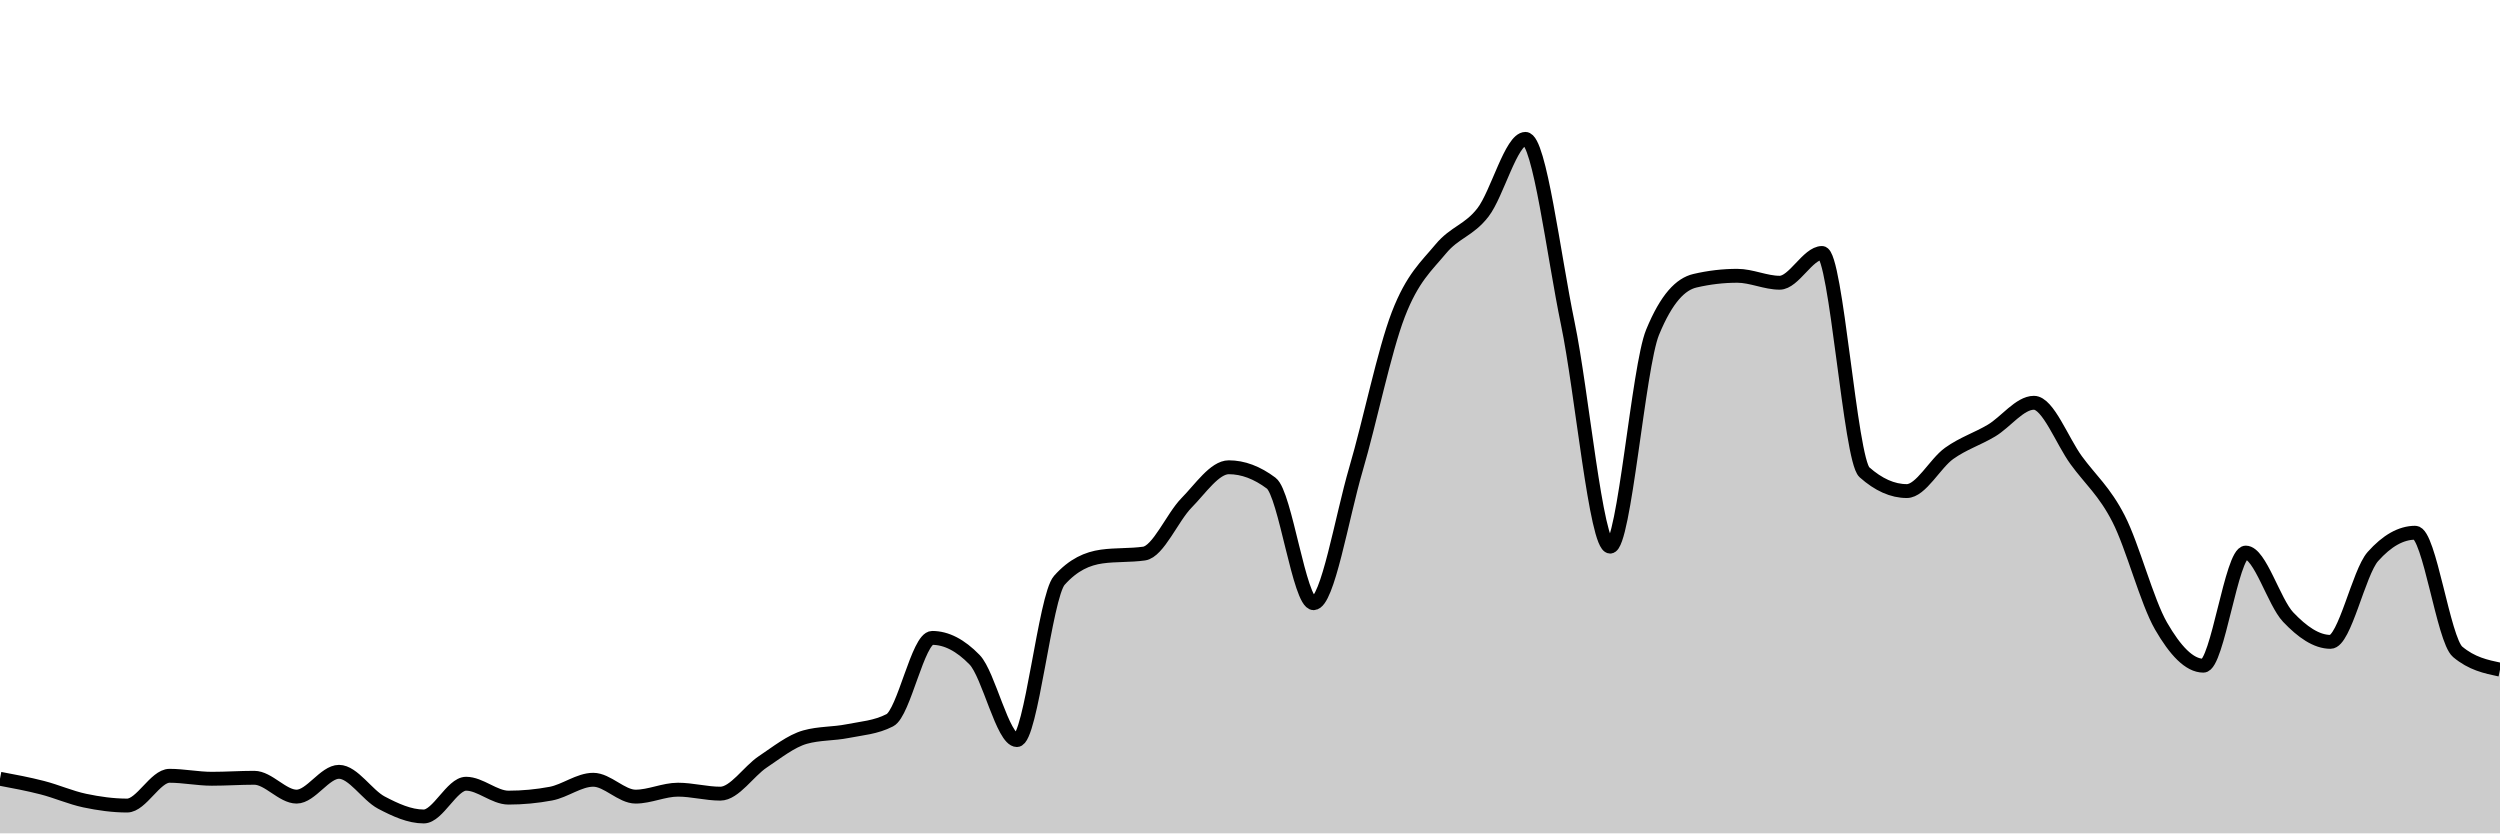
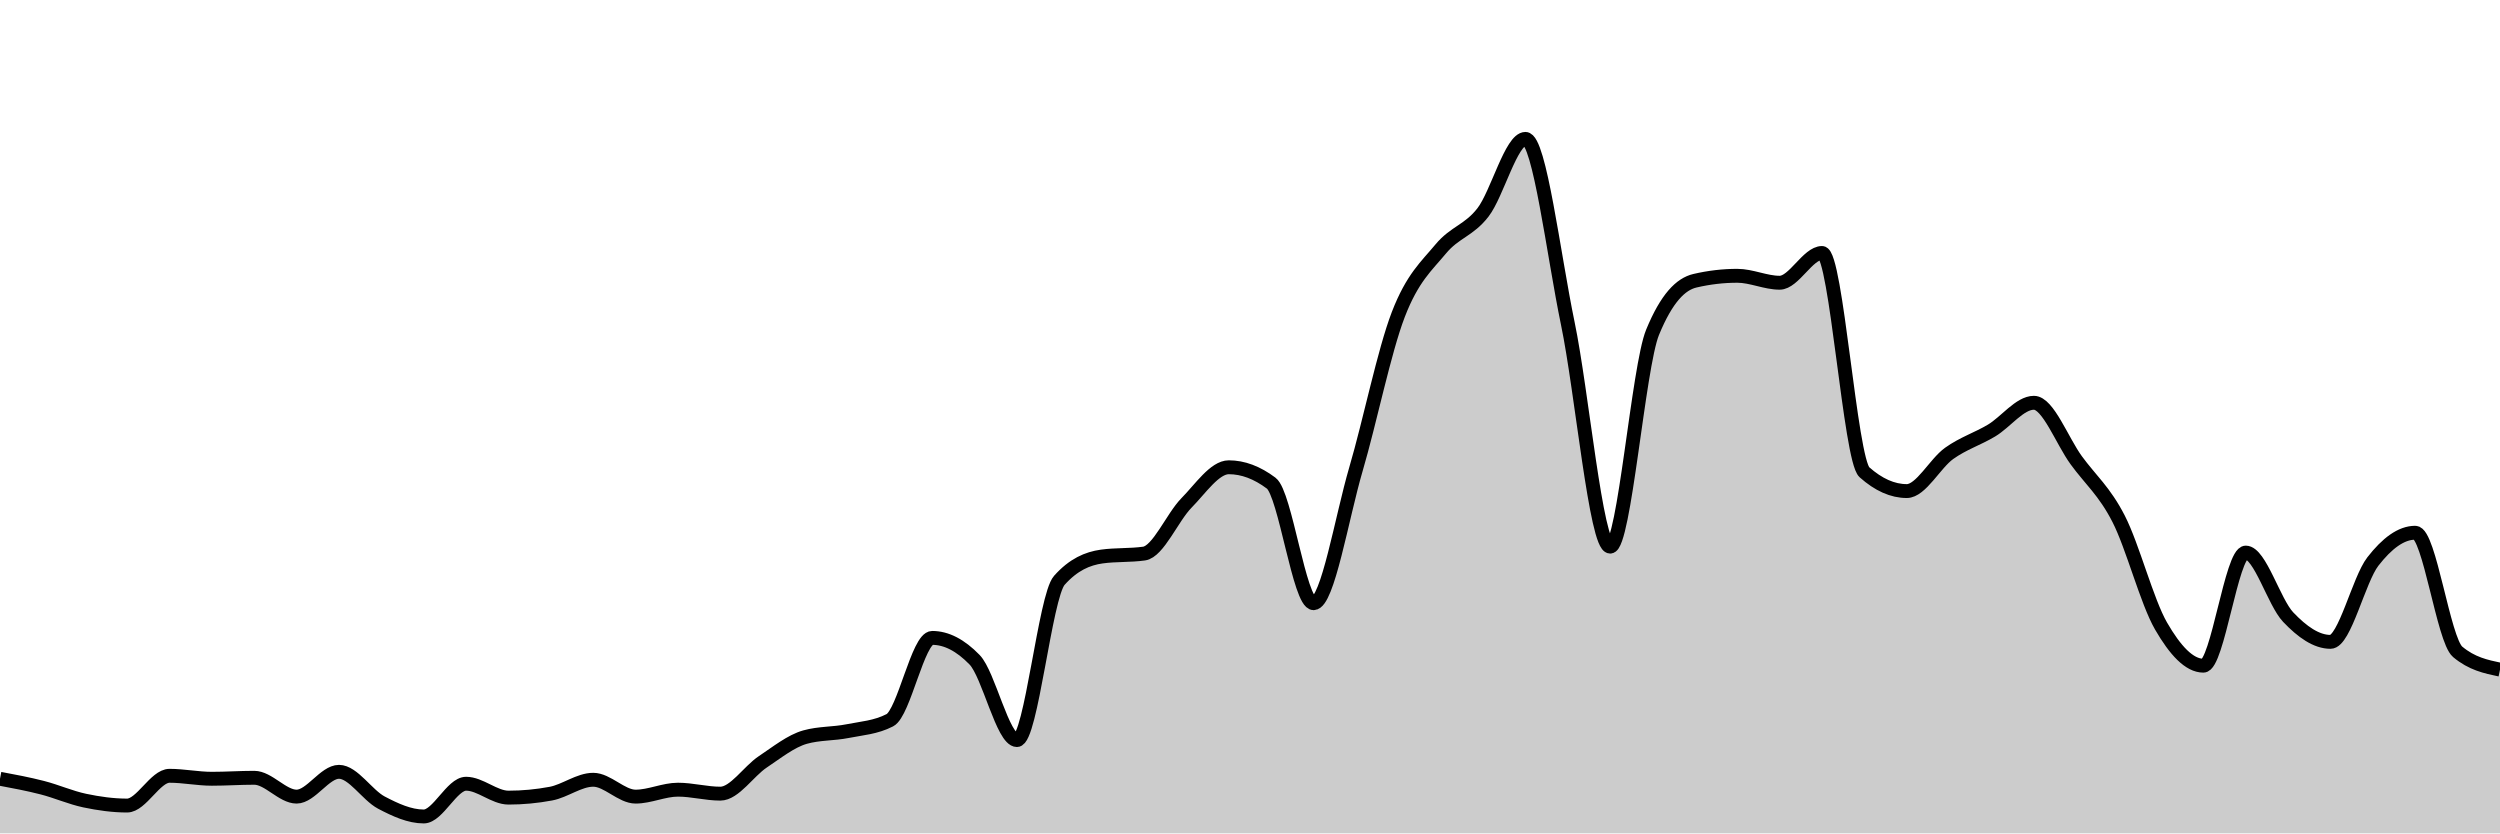
<svg xmlns="http://www.w3.org/2000/svg" viewBox="0 0 180 60">
  <g transform="translate(0,10)">
-     <path class="area" fill="rgba(0, 0, 0, 0.2)" d="M0,46.071C1.017,46.262,2.034,46.452,3.051,46.714C4.068,46.976,5.085,47.429,6.102,47.643C7.119,47.857,8.136,48,9.153,48C10.169,48,11.186,45.857,12.203,45.857C13.22,45.857,14.237,46.071,15.254,46.071C16.271,46.071,17.288,46,18.305,46C19.322,46,20.339,47.357,21.356,47.357C22.373,47.357,23.39,45.571,24.407,45.571C25.424,45.571,26.441,47.25,27.458,47.786C28.475,48.321,29.492,48.786,30.508,48.786C31.525,48.786,32.542,46.429,33.559,46.429C34.576,46.429,35.593,47.429,36.61,47.429C37.627,47.429,38.644,47.333,39.661,47.143C40.678,46.952,41.695,46.143,42.712,46.143C43.729,46.143,44.746,47.357,45.763,47.357C46.78,47.357,47.797,46.857,48.814,46.857C49.831,46.857,50.847,47.143,51.864,47.143C52.881,47.143,53.898,45.536,54.915,44.857C55.932,44.179,56.949,43.357,57.966,43.071C58.983,42.786,60,42.845,61.017,42.643C62.034,42.44,63.051,42.381,64.068,41.857C65.085,41.333,66.102,35.929,67.119,35.929C68.136,35.929,69.153,36.452,70.169,37.5C71.186,38.548,72.203,43.286,73.22,43.286C74.237,43.286,75.254,32.929,76.271,31.786C77.288,30.643,78.305,30.214,79.322,30.071C80.339,29.929,81.356,30,82.373,29.857C83.39,29.714,84.407,27.25,85.424,26.214C86.441,25.179,87.458,23.643,88.475,23.643C89.492,23.643,90.508,24.024,91.525,24.786C92.542,25.548,93.559,33.429,94.576,33.429C95.593,33.429,96.61,27.25,97.627,23.786C98.644,20.321,99.661,15.286,100.678,12.643C101.695,10,102.712,9.155,103.729,7.929C104.746,6.702,105.763,6.607,106.78,5.286C107.797,3.964,108.814,0,109.831,0C110.847,0,111.864,8.393,112.881,13.286C113.898,18.179,114.915,29.357,115.932,29.357C116.949,29.357,117.966,16.405,118.983,13.929C120,11.452,121.017,10.452,122.034,10.214C123.051,9.976,124.068,9.857,125.085,9.857C126.102,9.857,127.119,10.357,128.136,10.357C129.153,10.357,130.169,8.214,131.186,8.214C132.203,8.214,133.22,23.095,134.237,24C135.254,24.905,136.271,25.357,137.288,25.357C138.305,25.357,139.322,23.369,140.339,22.643C141.356,21.917,142.373,21.607,143.39,21C144.407,20.393,145.424,19,146.441,19C147.458,19,148.475,21.75,149.492,23.143C150.508,24.536,151.525,25.369,152.542,27.357C153.559,29.345,154.576,33.31,155.593,35.071C156.61,36.833,157.627,37.929,158.644,37.929C159.661,37.929,160.678,29.786,161.695,29.786C162.712,29.786,163.729,33.357,164.746,34.429C165.763,35.5,166.78,36.214,167.797,36.214C168.814,36.214,169.831,31.214,170.847,30.071C171.864,28.929,172.881,28.357,173.898,28.357C174.915,28.357,175.932,36.071,176.949,36.929C177.966,37.786,178.983,38,180,38.214L180,50C178.983,50,177.966,50,176.949,50C175.932,50,174.915,50,173.898,50C172.881,50,171.864,50,170.847,50C169.831,50,168.814,50,167.797,50C166.78,50,165.763,50,164.746,50C163.729,50,162.712,50,161.695,50C160.678,50,159.661,50,158.644,50C157.627,50,156.61,50,155.593,50C154.576,50,153.559,50,152.542,50C151.525,50,150.508,50,149.492,50C148.475,50,147.458,50,146.441,50C145.424,50,144.407,50,143.39,50C142.373,50,141.356,50,140.339,50C139.322,50,138.305,50,137.288,50C136.271,50,135.254,50,134.237,50C133.22,50,132.203,50,131.186,50C130.169,50,129.153,50,128.136,50C127.119,50,126.102,50,125.085,50C124.068,50,123.051,50,122.034,50C121.017,50,120,50,118.983,50C117.966,50,116.949,50,115.932,50C114.915,50,113.898,50,112.881,50C111.864,50,110.847,50,109.831,50C108.814,50,107.797,50,106.78,50C105.763,50,104.746,50,103.729,50C102.712,50,101.695,50,100.678,50C99.661,50,98.644,50,97.627,50C96.61,50,95.593,50,94.576,50C93.559,50,92.542,50,91.525,50C90.508,50,89.492,50,88.475,50C87.458,50,86.441,50,85.424,50C84.407,50,83.39,50,82.373,50C81.356,50,80.339,50,79.322,50C78.305,50,77.288,50,76.271,50C75.254,50,74.237,50,73.22,50C72.203,50,71.186,50,70.169,50C69.153,50,68.136,50,67.119,50C66.102,50,65.085,50,64.068,50C63.051,50,62.034,50,61.017,50C60,50,58.983,50,57.966,50C56.949,50,55.932,50,54.915,50C53.898,50,52.881,50,51.864,50C50.847,50,49.831,50,48.814,50C47.797,50,46.78,50,45.763,50C44.746,50,43.729,50,42.712,50C41.695,50,40.678,50,39.661,50C38.644,50,37.627,50,36.61,50C35.593,50,34.576,50,33.559,50C32.542,50,31.525,50,30.508,50C29.492,50,28.475,50,27.458,50C26.441,50,25.424,50,24.407,50C23.39,50,22.373,50,21.356,50C20.339,50,19.322,50,18.305,50C17.288,50,16.271,50,15.254,50C14.237,50,13.22,50,12.203,50C11.186,50,10.169,50,9.153,50C8.136,50,7.119,50,6.102,50C5.085,50,4.068,50,3.051,50C2.034,50,1.017,50,0,50Z" />
-     <path class="line" stroke="black" fill="none" d="M0,46.071C1.017,46.262,2.034,46.452,3.051,46.714C4.068,46.976,5.085,47.429,6.102,47.643C7.119,47.857,8.136,48,9.153,48C10.169,48,11.186,45.857,12.203,45.857C13.22,45.857,14.237,46.071,15.254,46.071C16.271,46.071,17.288,46,18.305,46C19.322,46,20.339,47.357,21.356,47.357C22.373,47.357,23.39,45.571,24.407,45.571C25.424,45.571,26.441,47.25,27.458,47.786C28.475,48.321,29.492,48.786,30.508,48.786C31.525,48.786,32.542,46.429,33.559,46.429C34.576,46.429,35.593,47.429,36.61,47.429C37.627,47.429,38.644,47.333,39.661,47.143C40.678,46.952,41.695,46.143,42.712,46.143C43.729,46.143,44.746,47.357,45.763,47.357C46.78,47.357,47.797,46.857,48.814,46.857C49.831,46.857,50.847,47.143,51.864,47.143C52.881,47.143,53.898,45.536,54.915,44.857C55.932,44.179,56.949,43.357,57.966,43.071C58.983,42.786,60,42.845,61.017,42.643C62.034,42.44,63.051,42.381,64.068,41.857C65.085,41.333,66.102,35.929,67.119,35.929C68.136,35.929,69.153,36.452,70.169,37.5C71.186,38.548,72.203,43.286,73.22,43.286C74.237,43.286,75.254,32.929,76.271,31.786C77.288,30.643,78.305,30.214,79.322,30.071C80.339,29.929,81.356,30,82.373,29.857C83.39,29.714,84.407,27.25,85.424,26.214C86.441,25.179,87.458,23.643,88.475,23.643C89.492,23.643,90.508,24.024,91.525,24.786C92.542,25.548,93.559,33.429,94.576,33.429C95.593,33.429,96.61,27.25,97.627,23.786C98.644,20.321,99.661,15.286,100.678,12.643C101.695,10,102.712,9.155,103.729,7.929C104.746,6.702,105.763,6.607,106.78,5.286C107.797,3.964,108.814,0,109.831,0C110.847,0,111.864,8.393,112.881,13.286C113.898,18.179,114.915,29.357,115.932,29.357C116.949,29.357,117.966,16.405,118.983,13.929C120,11.452,121.017,10.452,122.034,10.214C123.051,9.976,124.068,9.857,125.085,9.857C126.102,9.857,127.119,10.357,128.136,10.357C129.153,10.357,130.169,8.214,131.186,8.214C132.203,8.214,133.22,23.095,134.237,24C135.254,24.905,136.271,25.357,137.288,25.357C138.305,25.357,139.322,23.369,140.339,22.643C141.356,21.917,142.373,21.607,143.39,21C144.407,20.393,145.424,19,146.441,19C147.458,19,148.475,21.75,149.492,23.143C150.508,24.536,151.525,25.369,152.542,27.357C153.559,29.345,154.576,33.31,155.593,35.071C156.61,36.833,157.627,37.929,158.644,37.929C159.661,37.929,160.678,29.786,161.695,29.786C162.712,29.786,163.729,33.357,164.746,34.429C165.763,35.5,166.78,36.214,167.797,36.214C168.814,36.214,169.831,31.214,170.847,30.071C171.864,28.929,172.881,28.357,173.898,28.357C174.915,28.357,175.932,36.071,176.949,36.929C177.966,37.786,178.983,38,180,38.214" />
+     <path class="area" fill="rgba(0, 0, 0, 0.2)" d="M0,46.071C1.017,46.262,2.034,46.452,3.051,46.714C4.068,46.976,5.085,47.429,6.102,47.643C7.119,47.857,8.136,48,9.153,48C10.169,48,11.186,45.857,12.203,45.857C13.22,45.857,14.237,46.071,15.254,46.071C16.271,46.071,17.288,46,18.305,46C19.322,46,20.339,47.357,21.356,47.357C22.373,47.357,23.39,45.571,24.407,45.571C25.424,45.571,26.441,47.25,27.458,47.786C28.475,48.321,29.492,48.786,30.508,48.786C31.525,48.786,32.542,46.429,33.559,46.429C34.576,46.429,35.593,47.429,36.61,47.429C37.627,47.429,38.644,47.333,39.661,47.143C40.678,46.952,41.695,46.143,42.712,46.143C43.729,46.143,44.746,47.357,45.763,47.357C46.78,47.357,47.797,46.857,48.814,46.857C49.831,46.857,50.847,47.143,51.864,47.143C52.881,47.143,53.898,45.536,54.915,44.857C55.932,44.179,56.949,43.357,57.966,43.071C58.983,42.786,60,42.845,61.017,42.643C62.034,42.44,63.051,42.381,64.068,41.857C65.085,41.333,66.102,35.929,67.119,35.929C68.136,35.929,69.153,36.452,70.169,37.5C71.186,38.548,72.203,43.286,73.22,43.286C74.237,43.286,75.254,32.929,76.271,31.786C77.288,30.643,78.305,30.214,79.322,30.071C80.339,29.929,81.356,30,82.373,29.857C83.39,29.714,84.407,27.25,85.424,26.214C86.441,25.179,87.458,23.643,88.475,23.643C89.492,23.643,90.508,24.024,91.525,24.786C92.542,25.548,93.559,33.429,94.576,33.429C95.593,33.429,96.61,27.25,97.627,23.786C98.644,20.321,99.661,15.286,100.678,12.643C101.695,10,102.712,9.155,103.729,7.929C104.746,6.702,105.763,6.607,106.78,5.286C107.797,3.964,108.814,0,109.831,0C110.847,0,111.864,8.393,112.881,13.286C113.898,18.179,114.915,29.357,115.932,29.357C116.949,29.357,117.966,16.405,118.983,13.929C120,11.452,121.017,10.452,122.034,10.214C123.051,9.976,124.068,9.857,125.085,9.857C126.102,9.857,127.119,10.357,128.136,10.357C129.153,10.357,130.169,8.214,131.186,8.214C132.203,8.214,133.22,23.095,134.237,24C135.254,24.905,136.271,25.357,137.288,25.357C138.305,25.357,139.322,23.369,140.339,22.643C141.356,21.917,142.373,21.607,143.39,21C144.407,20.393,145.424,19,146.441,19C147.458,19,148.475,21.75,149.492,23.143C150.508,24.536,151.525,25.369,152.542,27.357C153.559,29.345,154.576,33.31,155.593,35.071C156.61,36.833,157.627,37.929,158.644,37.929C159.661,37.929,160.678,29.786,161.695,29.786C162.712,29.786,163.729,33.357,164.746,34.429C165.763,35.5,166.78,36.214,167.797,36.214C168.814,36.214,169.831,31.738,170.847,30.429C171.864,29.119,172.881,28.357,173.898,28.357C174.915,28.357,175.932,36.071,176.949,36.929C177.966,37.786,178.983,38,180,38.214L180,50C178.983,50,177.966,50,176.949,50C175.932,50,174.915,50,173.898,50C172.881,50,171.864,50,170.847,50C169.831,50,168.814,50,167.797,50C166.78,50,165.763,50,164.746,50C163.729,50,162.712,50,161.695,50C160.678,50,159.661,50,158.644,50C157.627,50,156.61,50,155.593,50C154.576,50,153.559,50,152.542,50C151.525,50,150.508,50,149.492,50C148.475,50,147.458,50,146.441,50C145.424,50,144.407,50,143.39,50C142.373,50,141.356,50,140.339,50C139.322,50,138.305,50,137.288,50C136.271,50,135.254,50,134.237,50C133.22,50,132.203,50,131.186,50C130.169,50,129.153,50,128.136,50C127.119,50,126.102,50,125.085,50C124.068,50,123.051,50,122.034,50C121.017,50,120,50,118.983,50C117.966,50,116.949,50,115.932,50C114.915,50,113.898,50,112.881,50C111.864,50,110.847,50,109.831,50C108.814,50,107.797,50,106.78,50C105.763,50,104.746,50,103.729,50C102.712,50,101.695,50,100.678,50C99.661,50,98.644,50,97.627,50C96.61,50,95.593,50,94.576,50C93.559,50,92.542,50,91.525,50C90.508,50,89.492,50,88.475,50C87.458,50,86.441,50,85.424,50C84.407,50,83.39,50,82.373,50C81.356,50,80.339,50,79.322,50C78.305,50,77.288,50,76.271,50C75.254,50,74.237,50,73.22,50C72.203,50,71.186,50,70.169,50C69.153,50,68.136,50,67.119,50C66.102,50,65.085,50,64.068,50C63.051,50,62.034,50,61.017,50C60,50,58.983,50,57.966,50C56.949,50,55.932,50,54.915,50C53.898,50,52.881,50,51.864,50C50.847,50,49.831,50,48.814,50C47.797,50,46.78,50,45.763,50C44.746,50,43.729,50,42.712,50C41.695,50,40.678,50,39.661,50C38.644,50,37.627,50,36.61,50C35.593,50,34.576,50,33.559,50C32.542,50,31.525,50,30.508,50C29.492,50,28.475,50,27.458,50C26.441,50,25.424,50,24.407,50C23.39,50,22.373,50,21.356,50C20.339,50,19.322,50,18.305,50C17.288,50,16.271,50,15.254,50C14.237,50,13.22,50,12.203,50C11.186,50,10.169,50,9.153,50C8.136,50,7.119,50,6.102,50C5.085,50,4.068,50,3.051,50C2.034,50,1.017,50,0,50Z" />
+     <path class="line" stroke="black" fill="none" d="M0,46.071C1.017,46.262,2.034,46.452,3.051,46.714C4.068,46.976,5.085,47.429,6.102,47.643C7.119,47.857,8.136,48,9.153,48C10.169,48,11.186,45.857,12.203,45.857C13.22,45.857,14.237,46.071,15.254,46.071C16.271,46.071,17.288,46,18.305,46C19.322,46,20.339,47.357,21.356,47.357C22.373,47.357,23.39,45.571,24.407,45.571C25.424,45.571,26.441,47.25,27.458,47.786C28.475,48.321,29.492,48.786,30.508,48.786C31.525,48.786,32.542,46.429,33.559,46.429C34.576,46.429,35.593,47.429,36.61,47.429C37.627,47.429,38.644,47.333,39.661,47.143C40.678,46.952,41.695,46.143,42.712,46.143C43.729,46.143,44.746,47.357,45.763,47.357C46.78,47.357,47.797,46.857,48.814,46.857C49.831,46.857,50.847,47.143,51.864,47.143C52.881,47.143,53.898,45.536,54.915,44.857C55.932,44.179,56.949,43.357,57.966,43.071C58.983,42.786,60,42.845,61.017,42.643C62.034,42.44,63.051,42.381,64.068,41.857C65.085,41.333,66.102,35.929,67.119,35.929C68.136,35.929,69.153,36.452,70.169,37.5C71.186,38.548,72.203,43.286,73.22,43.286C74.237,43.286,75.254,32.929,76.271,31.786C77.288,30.643,78.305,30.214,79.322,30.071C80.339,29.929,81.356,30,82.373,29.857C83.39,29.714,84.407,27.25,85.424,26.214C86.441,25.179,87.458,23.643,88.475,23.643C89.492,23.643,90.508,24.024,91.525,24.786C92.542,25.548,93.559,33.429,94.576,33.429C95.593,33.429,96.61,27.25,97.627,23.786C98.644,20.321,99.661,15.286,100.678,12.643C101.695,10,102.712,9.155,103.729,7.929C104.746,6.702,105.763,6.607,106.78,5.286C107.797,3.964,108.814,0,109.831,0C110.847,0,111.864,8.393,112.881,13.286C113.898,18.179,114.915,29.357,115.932,29.357C116.949,29.357,117.966,16.405,118.983,13.929C120,11.452,121.017,10.452,122.034,10.214C123.051,9.976,124.068,9.857,125.085,9.857C126.102,9.857,127.119,10.357,128.136,10.357C129.153,10.357,130.169,8.214,131.186,8.214C132.203,8.214,133.22,23.095,134.237,24C135.254,24.905,136.271,25.357,137.288,25.357C138.305,25.357,139.322,23.369,140.339,22.643C141.356,21.917,142.373,21.607,143.39,21C144.407,20.393,145.424,19,146.441,19C147.458,19,148.475,21.75,149.492,23.143C150.508,24.536,151.525,25.369,152.542,27.357C153.559,29.345,154.576,33.31,155.593,35.071C156.61,36.833,157.627,37.929,158.644,37.929C159.661,37.929,160.678,29.786,161.695,29.786C162.712,29.786,163.729,33.357,164.746,34.429C165.763,35.5,166.78,36.214,167.797,36.214C168.814,36.214,169.831,31.738,170.847,30.429C171.864,29.119,172.881,28.357,173.898,28.357C174.915,28.357,175.932,36.071,176.949,36.929C177.966,37.786,178.983,38,180,38.214" />
  </g>
</svg>
